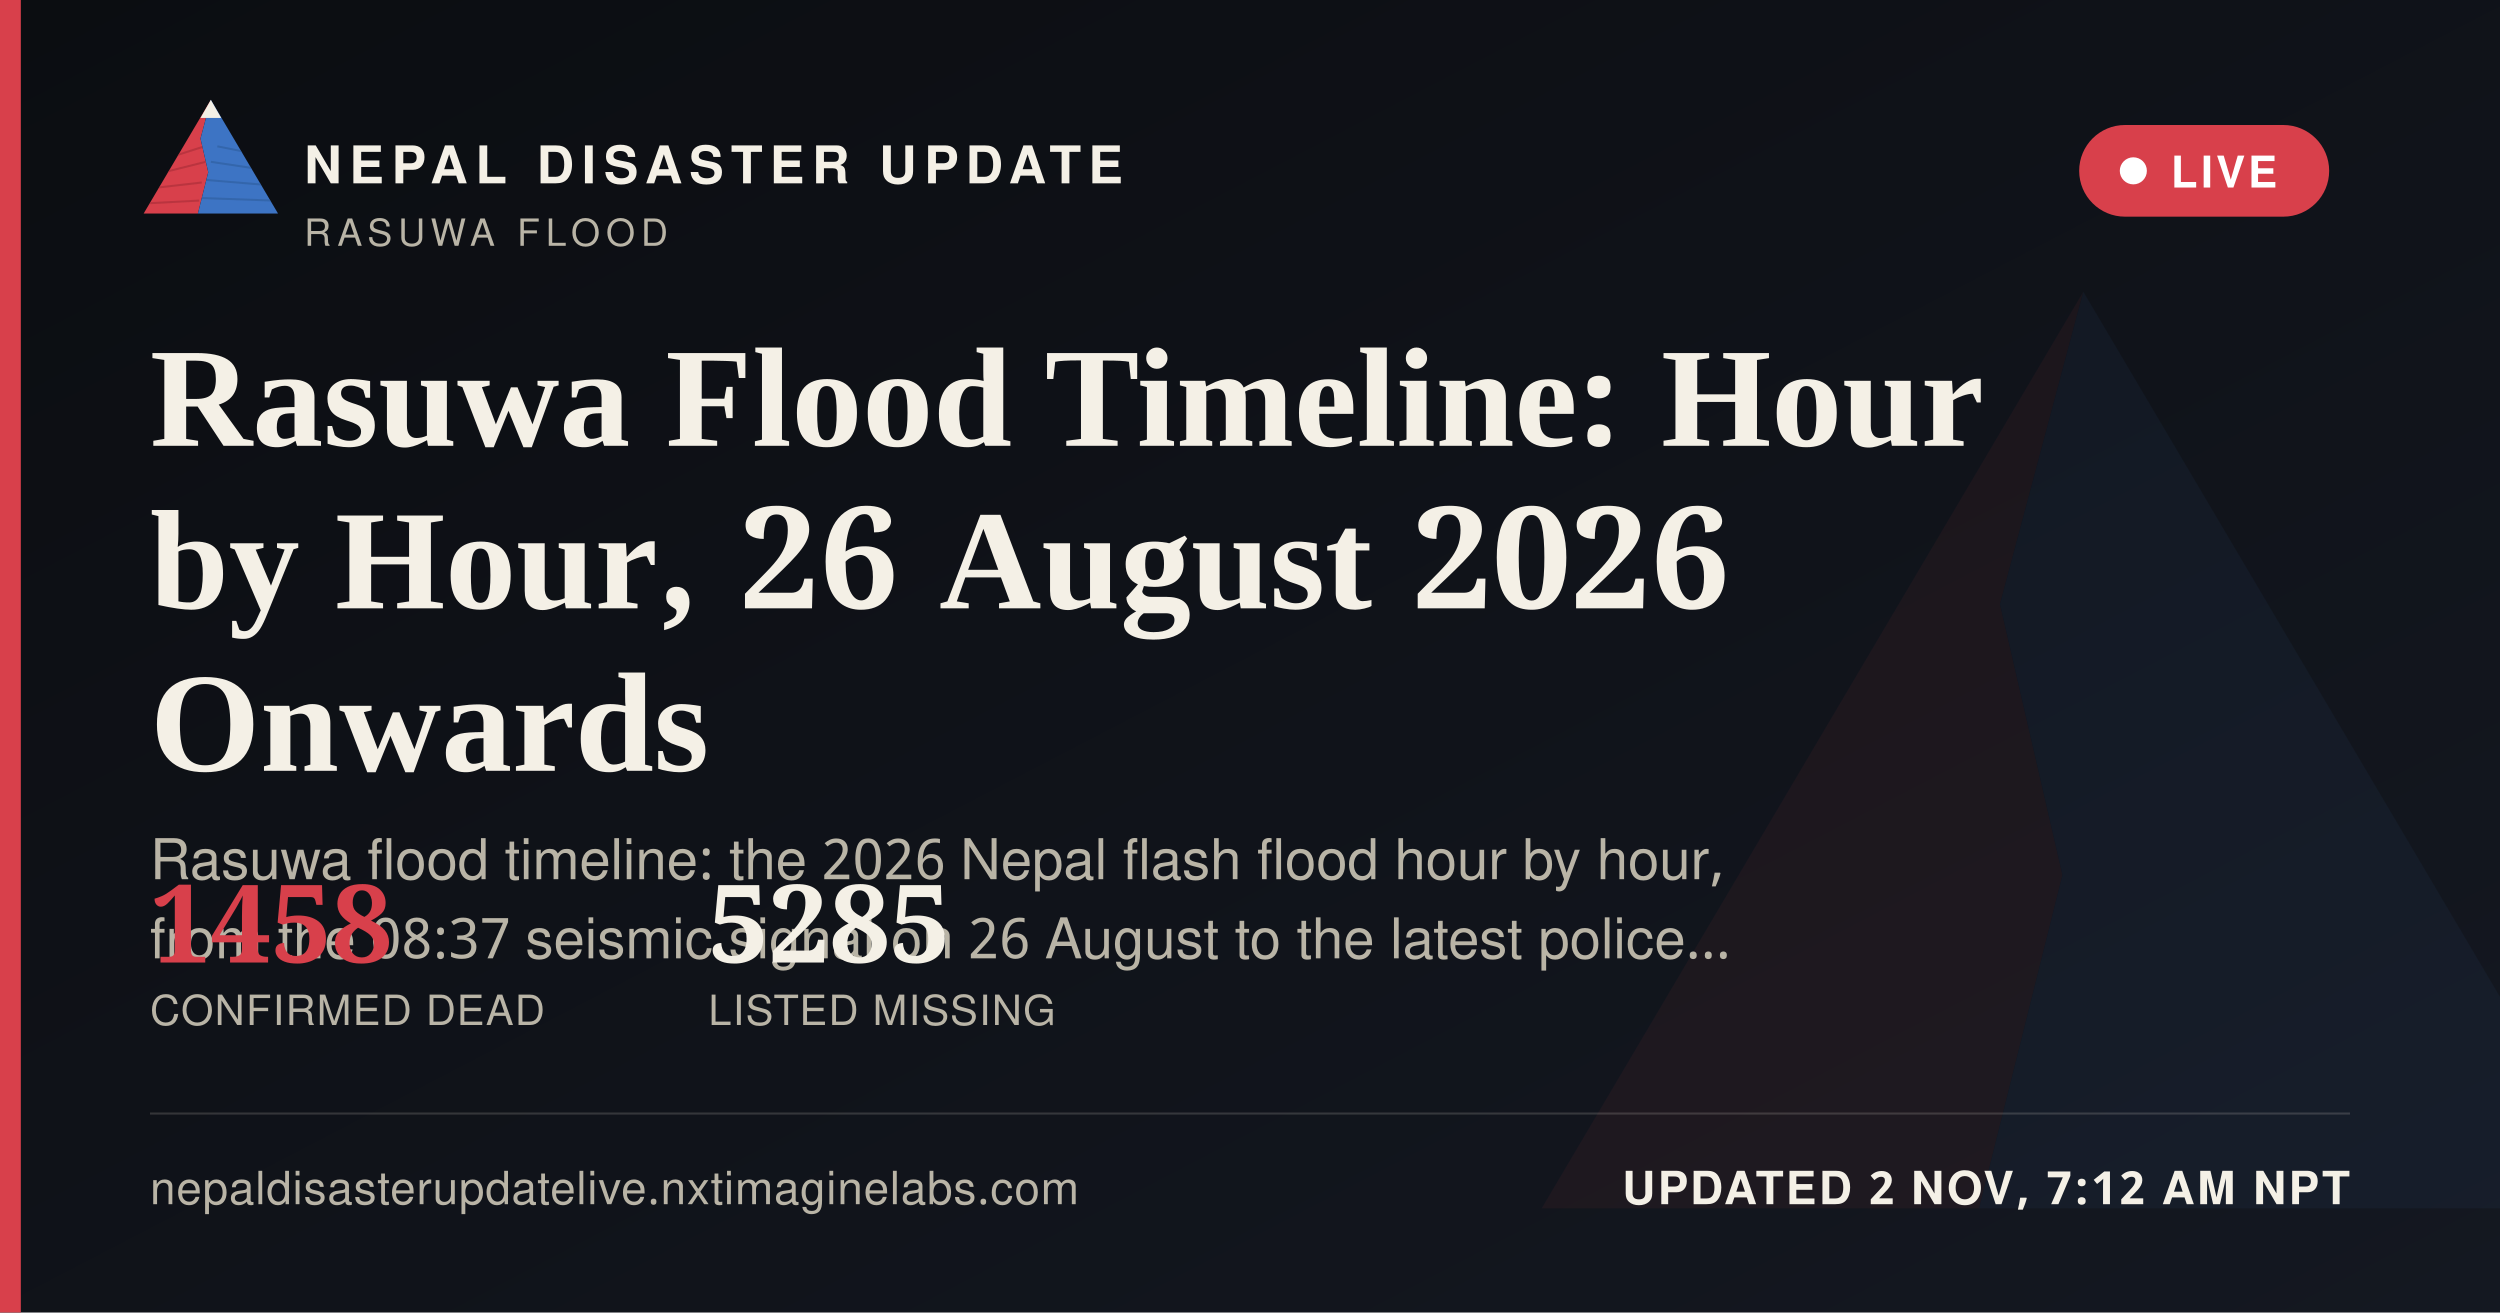
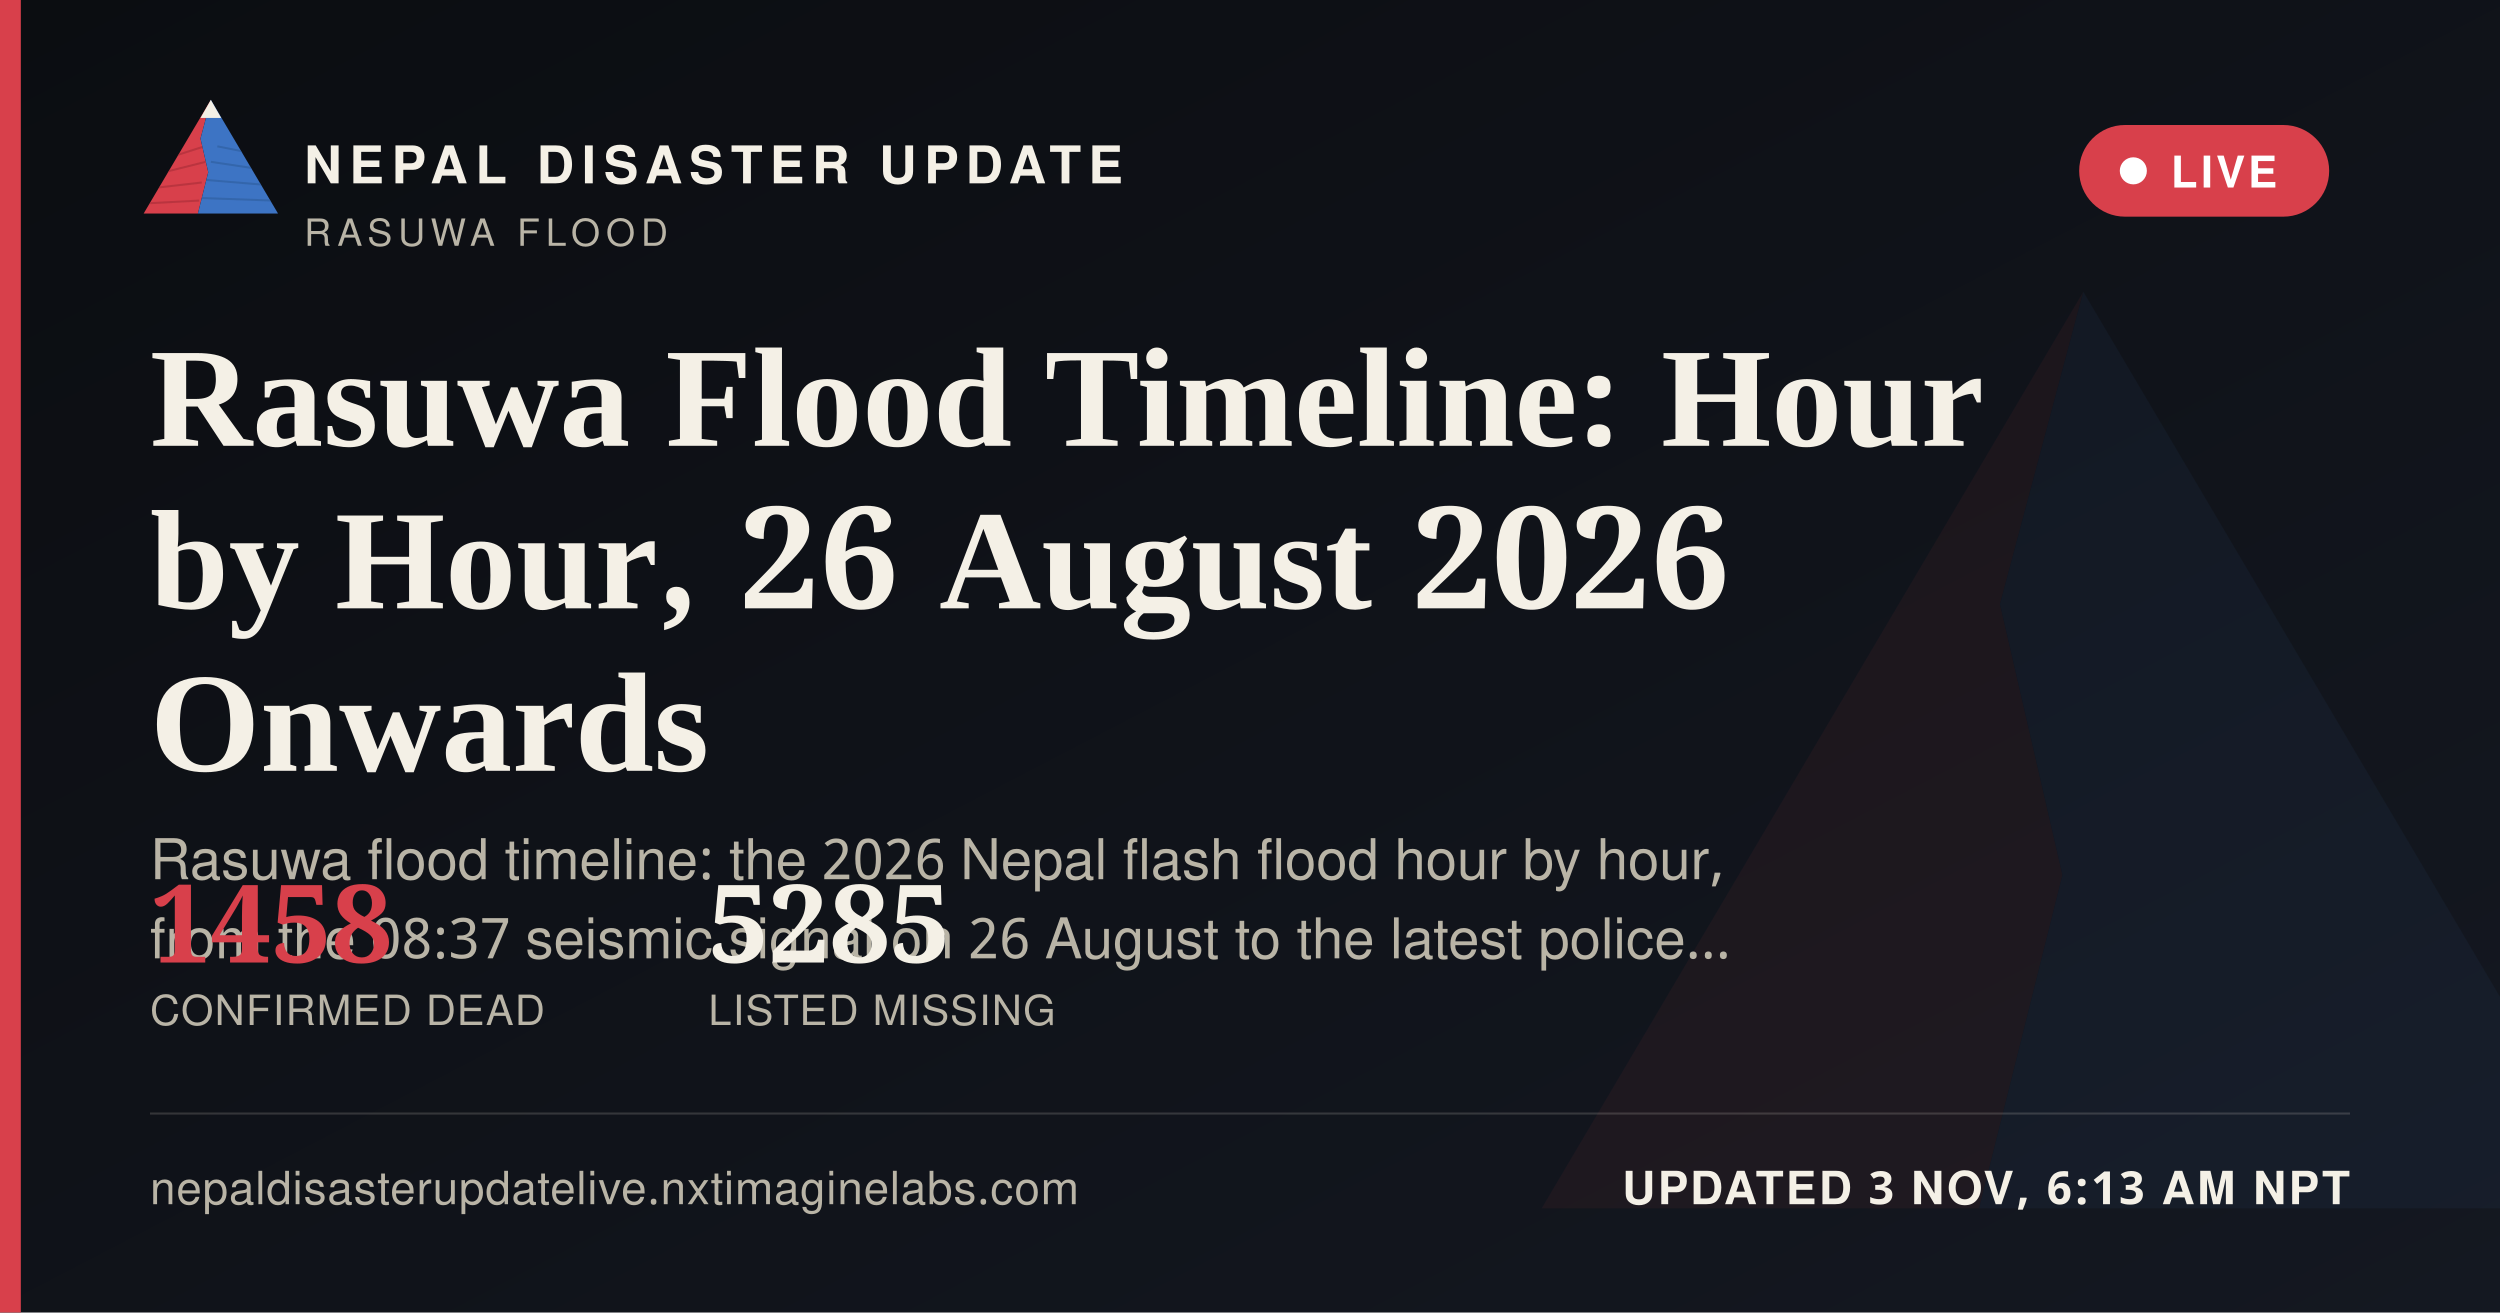
<svg xmlns="http://www.w3.org/2000/svg" width="1200" height="630" viewBox="0 0 1200 630">
  <defs>
    <linearGradient id="ogbg" x1="0" y1="0" x2="1" y2="1">
      <stop offset="0" stop-color="#0B0D11" />
      <stop offset="1" stop-color="#141821" />
    </linearGradient>
  </defs>
  <rect width="1200" height="630" fill="url(#ogbg)" />
  <g transform="translate(700,60) scale(5)" opacity="0.06">
    <polygon points="60,16 52,46 58,72 50,104 8,104" fill="#D8404B" />
    <polygon points="60,16 112,104 50,104 58,72 52,46" fill="#3D74C4" />
  </g>
  <rect x="0" y="0" width="10" height="630" fill="#D8404B" />
  <g transform="translate(64,38) scale(0.62)">
    <g>
      <defs>
        <clipPath id="ogLc">
          <polygon points="60,16 52,46 58,72 50,104 8,104" />
        </clipPath>
        <clipPath id="ogRc">
          <polygon points="60,16 112,104 50,104 58,72 52,46" />
        </clipPath>
      </defs>
      <polygon points="60,16 52,46 58,72 50,104 8,104" fill="#D8404B" />
      <g clip-path="url(#ogLc)" stroke="#A32A34" stroke-width="1.6" fill="none" opacity="0.55">
        <path d="M30,60 L55,52" />
        <path d="M24,72 L56,64" />
        <path d="M18,84 L53,80" />
        <path d="M13,96 L51,94" />
      </g>
      <polygon points="60,16 112,104 50,104 58,72 52,46" fill="#3D74C4" />
      <g clip-path="url(#ogRc)" stroke="#2A5793" stroke-width="1.6" fill="none" opacity="0.5">
        <path d="M65,52 L95,58" />
        <path d="M60,64 L100,70" />
        <path d="M56,78 L104,82" />
        <path d="M52,92 L108,94" />
      </g>
      <polygon points="60,16 52,30 68,30" fill="#F4F0E6" />
    </g>
  </g>
  <text x="146" y="88" font-family="'Public Sans', 'Noto Sans Devanagari', 'Helvetica Neue', Helvetica, Arial, sans-serif" font-size="25" font-weight="800" letter-spacing="3.6" fill="#F4F0E6">NEPAL DISASTER UPDATE</text>
  <text x="146" y="118" font-family="'Public Sans', 'Noto Sans Devanagari', 'Helvetica Neue', Helvetica, Arial, sans-serif" font-size="18" letter-spacing="2.8" fill="#B9B4A6">RASUWA FLOOD</text>
  <g>
    <rect x="998" y="60" width="120" height="44" rx="22" fill="#D8404B" stroke="none" />
    <circle cx="1024" cy="82" r="6.5" fill="#FFFFFF" />
    <text x="1042" y="90" font-family="'Public Sans', 'Noto Sans Devanagari', 'Helvetica Neue', Helvetica, Arial, sans-serif" font-size="21" font-weight="700" letter-spacing="1.6" fill="#FFFFFF">LIVE</text>
  </g>
  <text x="72" y="214" font-family="Newsreader, 'Noto Serif Devanagari', Georgia, 'Times New Roman', serif" font-size="68" font-weight="600" fill="#F4F0E6">Rasuwa Flood Timeline: Hour</text>
  <text x="72" y="292" font-family="Newsreader, 'Noto Serif Devanagari', Georgia, 'Times New Roman', serif" font-size="68" font-weight="600" fill="#F4F0E6">by Hour, 26 August 2026</text>
  <text x="72" y="370" font-family="Newsreader, 'Noto Serif Devanagari', Georgia, 'Times New Roman', serif" font-size="68" font-weight="600" fill="#F4F0E6">Onwards</text>
  <text x="72" y="422" font-family="'Public Sans', 'Noto Sans Devanagari', 'Helvetica Neue', Helvetica, Arial, sans-serif" font-size="27" fill="#B9B4A6">Rasuwa flood timeline: the 2026 Nepal flash flood hour by hour,</text>
  <text x="72" y="460" font-family="'Public Sans', 'Noto Sans Devanagari', 'Helvetica Neue', Helvetica, Arial, sans-serif" font-size="27" fill="#B9B4A6">from the 08:37 seismic signal on 26 August to the latest police…</text>
  <g transform="translate(72,462)">
    <text x="0" y="0" font-family="Newsreader, 'Noto Serif Devanagari', Georgia, 'Times New Roman', serif" font-size="52" font-weight="600" fill="#D8404B">1458</text>
    <text x="0" y="30" font-family="'Public Sans', 'Noto Sans Devanagari', 'Helvetica Neue', Helvetica, Arial, sans-serif" font-size="20" letter-spacing="0.6" fill="#B9B4A6">CONFIRMED DEAD</text>
    <text x="268" y="0" font-family="Newsreader, 'Noto Serif Devanagari', Georgia, 'Times New Roman', serif" font-size="52" font-weight="600" fill="#F4F0E6">5285</text>
    <text x="268" y="30" font-family="'Public Sans', 'Noto Sans Devanagari', 'Helvetica Neue', Helvetica, Arial, sans-serif" font-size="20" letter-spacing="0.6" fill="#B9B4A6">LISTED MISSING</text>
  </g>
  <rect x="72" y="534" width="1056" height="1" fill="rgba(244,240,230,0.16)" />
  <text x="72" y="578" font-family="'Public Sans', 'Noto Sans Devanagari', 'Helvetica Neue', Helvetica, Arial, sans-serif" font-size="22" fill="#B9B4A6" letter-spacing="0.4">nepaldisasterupdatelive.nxtimaginelabs.com</text>
-   <text x="1128" y="578" text-anchor="end" font-family="'Public Sans', 'Noto Sans Devanagari', 'Helvetica Neue', Helvetica, Arial, sans-serif" font-size="22" font-weight="700" letter-spacing="1.2" fill="#F4F0E6">UPDATED 2 NOV, 7:12 AM NPT</text>
+   <text x="1128" y="578" text-anchor="end" font-family="'Public Sans', 'Noto Sans Devanagari', 'Helvetica Neue', Helvetica, Arial, sans-serif" font-size="22" font-weight="700" letter-spacing="1.2" fill="#F4F0E6">UPDATED 3 NOV, 6:13 AM NPT</text>
</svg>
